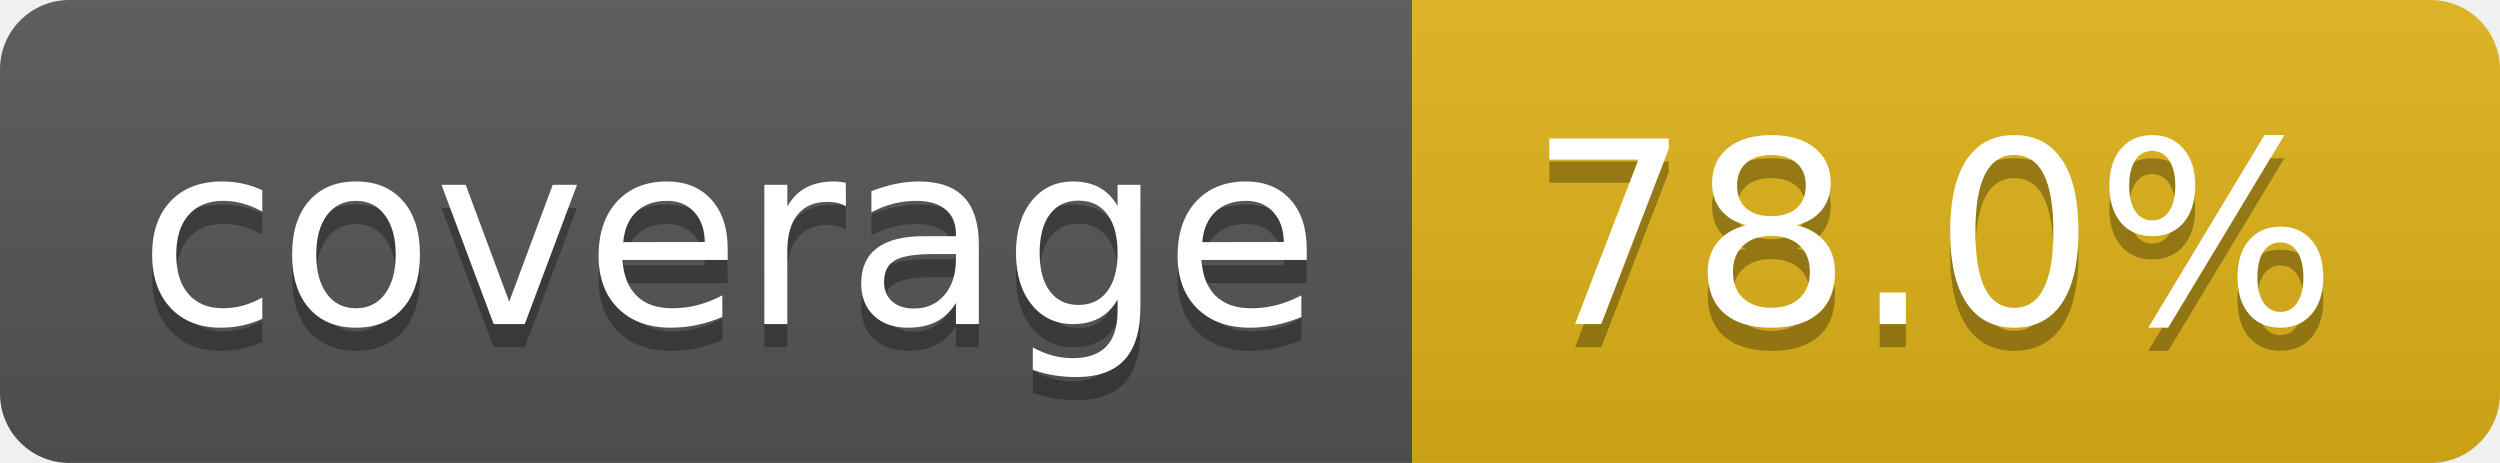
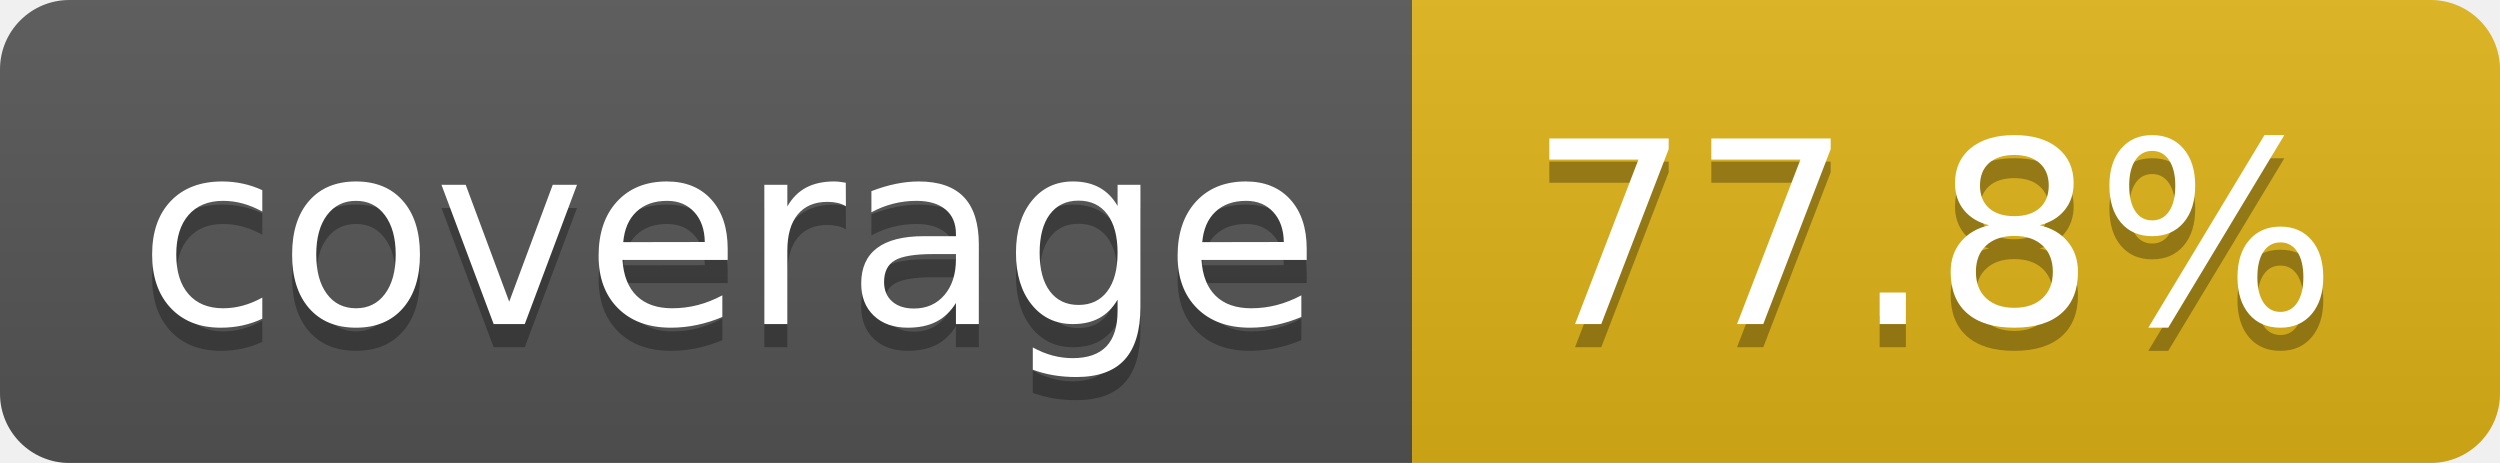
- <svg xmlns="http://www.w3.org/2000/svg" width="108" height="20" role="img" aria-label="coverage: 78.0%">
+ <svg xmlns="http://www.w3.org/2000/svg" width="108" height="20" role="img" aria-label="coverage: 77.8%">
  <linearGradient id="s" x2="0" y2="100%">
    <stop offset="0" stop-color="#bbb" stop-opacity=".1" />
    <stop offset="1" stop-opacity=".1" />
  </linearGradient>
  <clipPath id="r">
    <rect width="108" height="20" rx="3" fill="#fff" />
  </clipPath>
  <g clip-path="url(#r)">
    <rect width="61" height="20" fill="#555" />
    <rect x="61" width="47" height="20" fill="#dfb317" />
    <rect width="108" height="20" fill="url(#s)" />
  </g>
  <g fill="#fff" text-anchor="middle" font-family="Verdana,Geneva,DejaVu Sans,sans-serif" text-rendering="geometricPrecision" font-size="110">
    <text aria-hidden="true" x="315" y="150" fill="#010101" fill-opacity=".3" transform="scale(.1)" textLength="510">coverage</text>
    <text x="315" y="140" transform="scale(.1)" fill="#fff" textLength="510">coverage</text>
-     <text aria-hidden="true" x="835" y="150" fill="#010101" fill-opacity=".3" transform="scale(.1)" textLength="370">78.0%</text>
-     <text x="835" y="140" transform="scale(.1)" fill="#fff" textLength="370">78.0%</text>
+     <text aria-hidden="true" x="835" y="150" fill="#010101" fill-opacity=".3" transform="scale(.1)" textLength="370">77.8%</text>
+     <text x="835" y="140" transform="scale(.1)" fill="#fff" textLength="370">77.8%</text>
  </g>
</svg>
